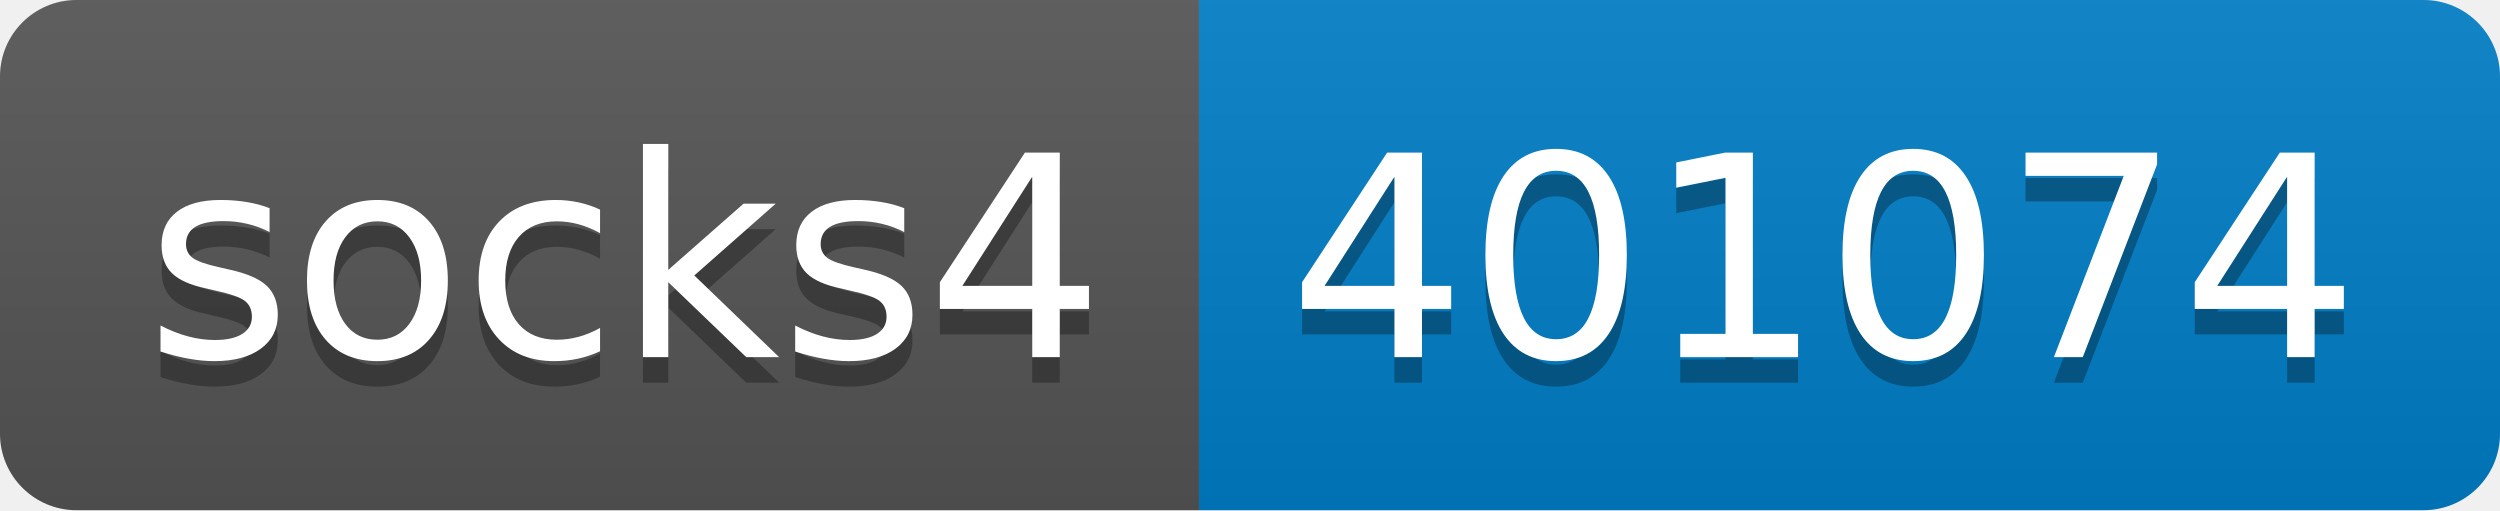
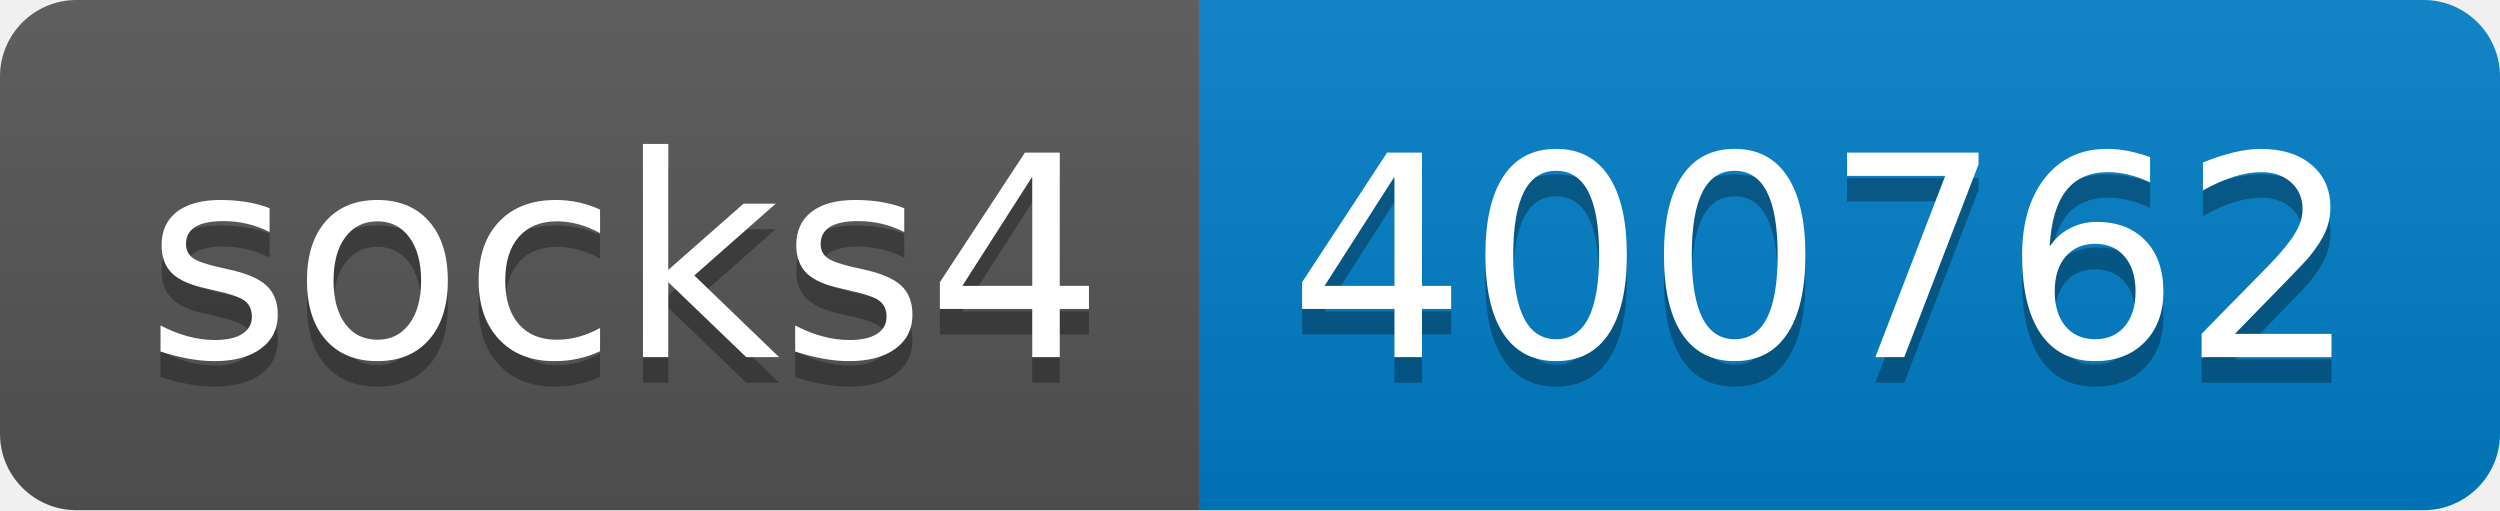
- <svg xmlns="http://www.w3.org/2000/svg" width="98" height="20" role="img" aria-label="socks4: 401074">
+ <svg xmlns="http://www.w3.org/2000/svg" width="98" height="20" role="img" aria-label="socks4: 400762">
  <linearGradient id="s" x2="0" y2="100%">
    <stop offset="0" stop-color="#bbb" stop-opacity=".1" />
    <stop offset="1" stop-opacity=".1" />
  </linearGradient>
  <clipPath id="r">
    <rect width="98" height="20" rx="3" fill="#fff" />
  </clipPath>
  <g clip-path="url(#r)">
    <rect width="47" height="20" fill="#555" />
    <rect x="47" width="51" height="20" fill="#007ec6" />
    <rect width="98" height="20" fill="url(#s)" />
  </g>
  <g fill="#fff" text-anchor="middle" font-family="Verdana,Geneva,DejaVu Sans,sans-serif" text-rendering="geometricPrecision" font-size="110">
    <text aria-hidden="true" x="245" y="150" fill="#010101" fill-opacity=".3" transform="scale(.1)" textLength="370">socks4</text>
    <text x="245" y="140" transform="scale(.1)" fill="#fff" textLength="370">socks4</text>
-     <text aria-hidden="true" x="715" y="150" fill="#010101" fill-opacity=".3" transform="scale(.1)" textLength="410">401074</text>
-     <text x="715" y="140" transform="scale(.1)" fill="#fff" textLength="410">401074</text>
+     <text aria-hidden="true" x="715" y="150" fill="#010101" fill-opacity=".3" transform="scale(.1)" textLength="410">400762</text>
+     <text x="715" y="140" transform="scale(.1)" fill="#fff" textLength="410">400762</text>
  </g>
</svg>
